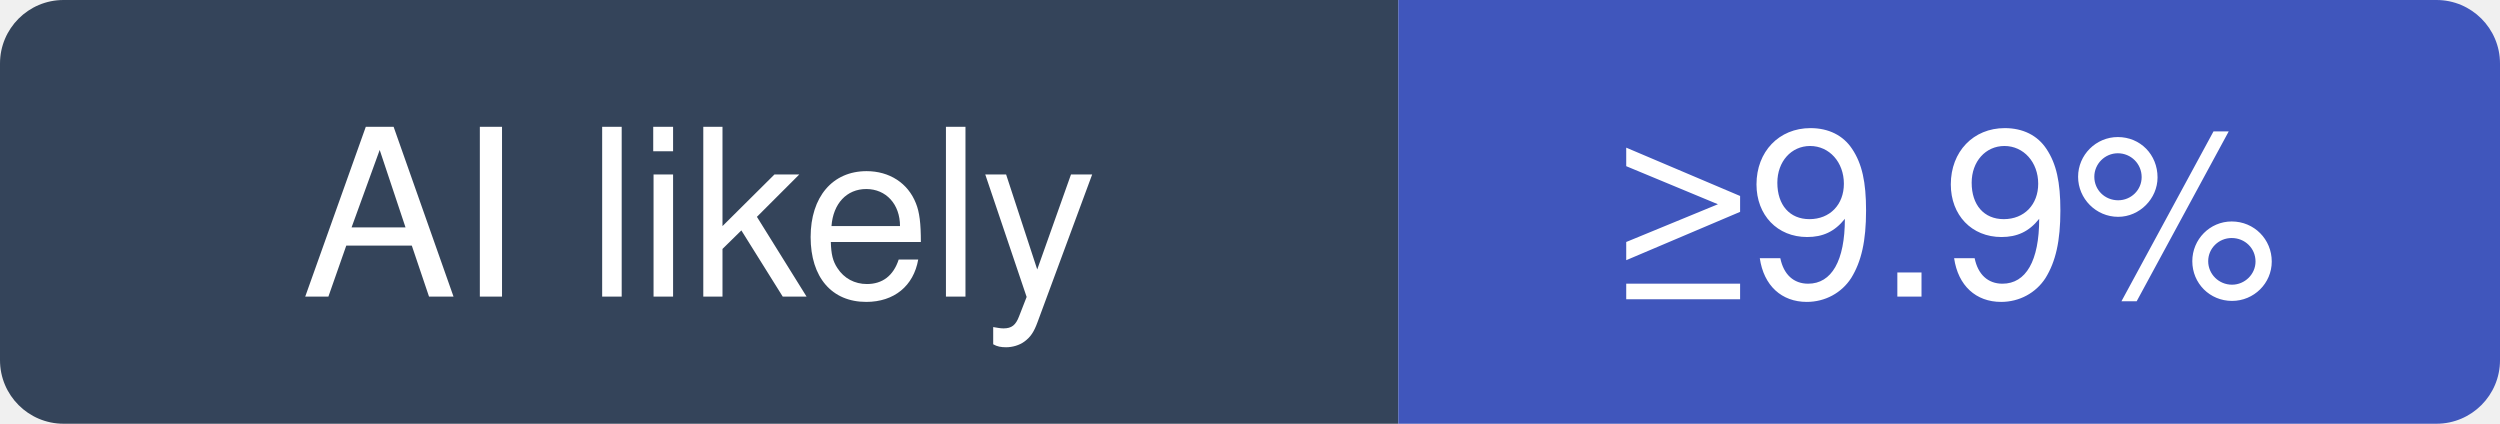
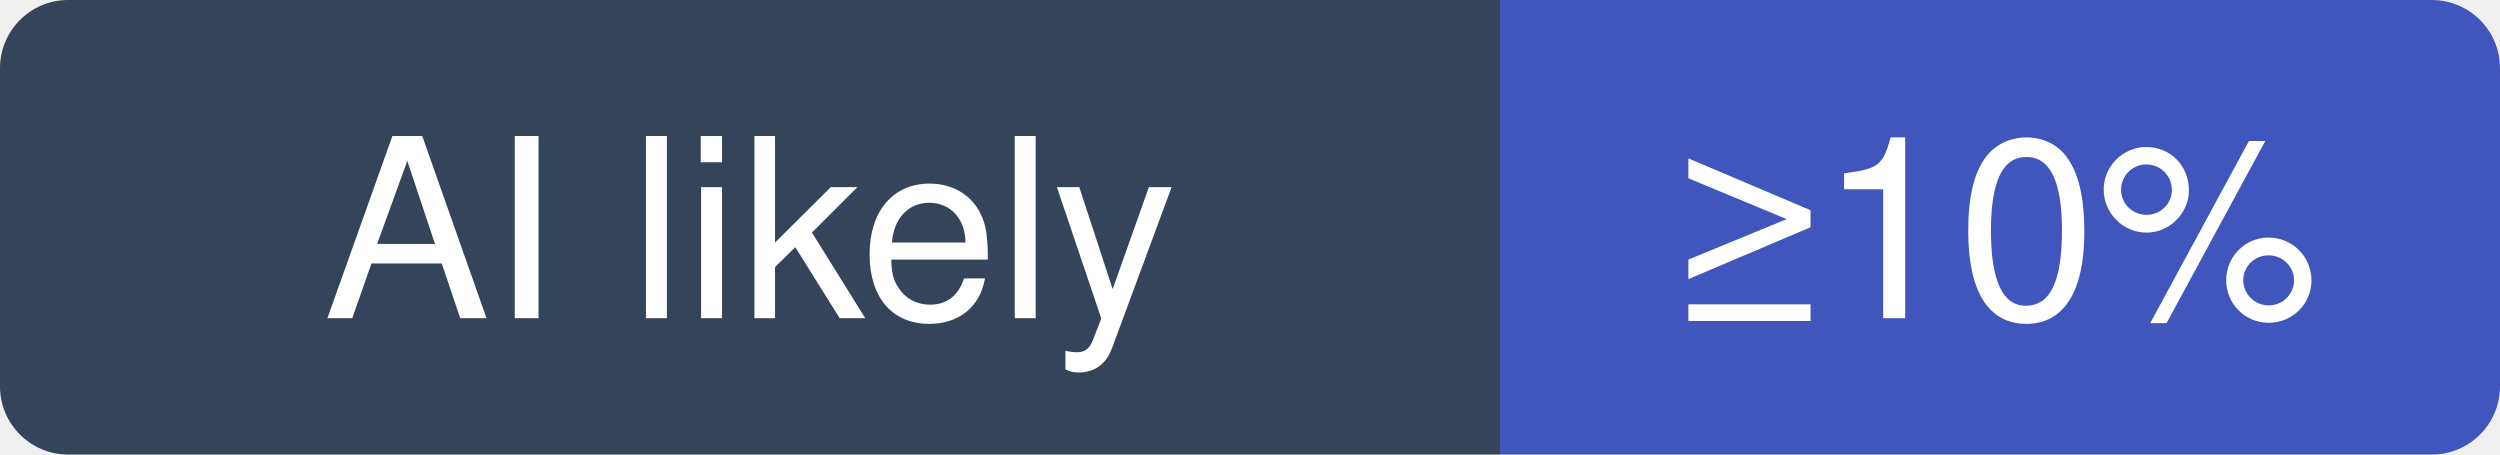
- <svg xmlns="http://www.w3.org/2000/svg" width="118" height="20" viewBox="0 0 118 20" role="img" aria-label="4ian/GDevelop: at least 9.9% of recent commits disclose an AI agent; no estimate beyond that">
+ <svg xmlns="http://www.w3.org/2000/svg" width="110" height="20" viewBox="0 0 110 20" role="img" aria-label="4ian/GDevelop: at least 10% of recent commits disclose an AI agent; no estimate beyond that">
  <clipPath id="hm-l">
-     <rect width="118" height="20" rx="3" />
+     <rect width="110" height="20" rx="3" />
  </clipPath>
  <g clip-path="url(#hm-l)">
    <rect width="66" height="20" fill="#34445A" />
-     <rect x="66" width="52" height="20" fill="#4056BC" />
+     <rect x="66" width="44" height="20" fill="#4056BC" />
  </g>
  <g fill="#fff" text-anchor="middle" font-family="Verdana, -apple-system, BlinkMacSystemFont, Segoe UI, Helvetica, Arial, Fira Sans, sans-serif" font-size="11">
    <text x="33" y="14">AI likely</text>
-     <text x="92" y="14">≥9.9%</text>
+     <text x="88" y="14">≥10%</text>
  </g>
</svg>
